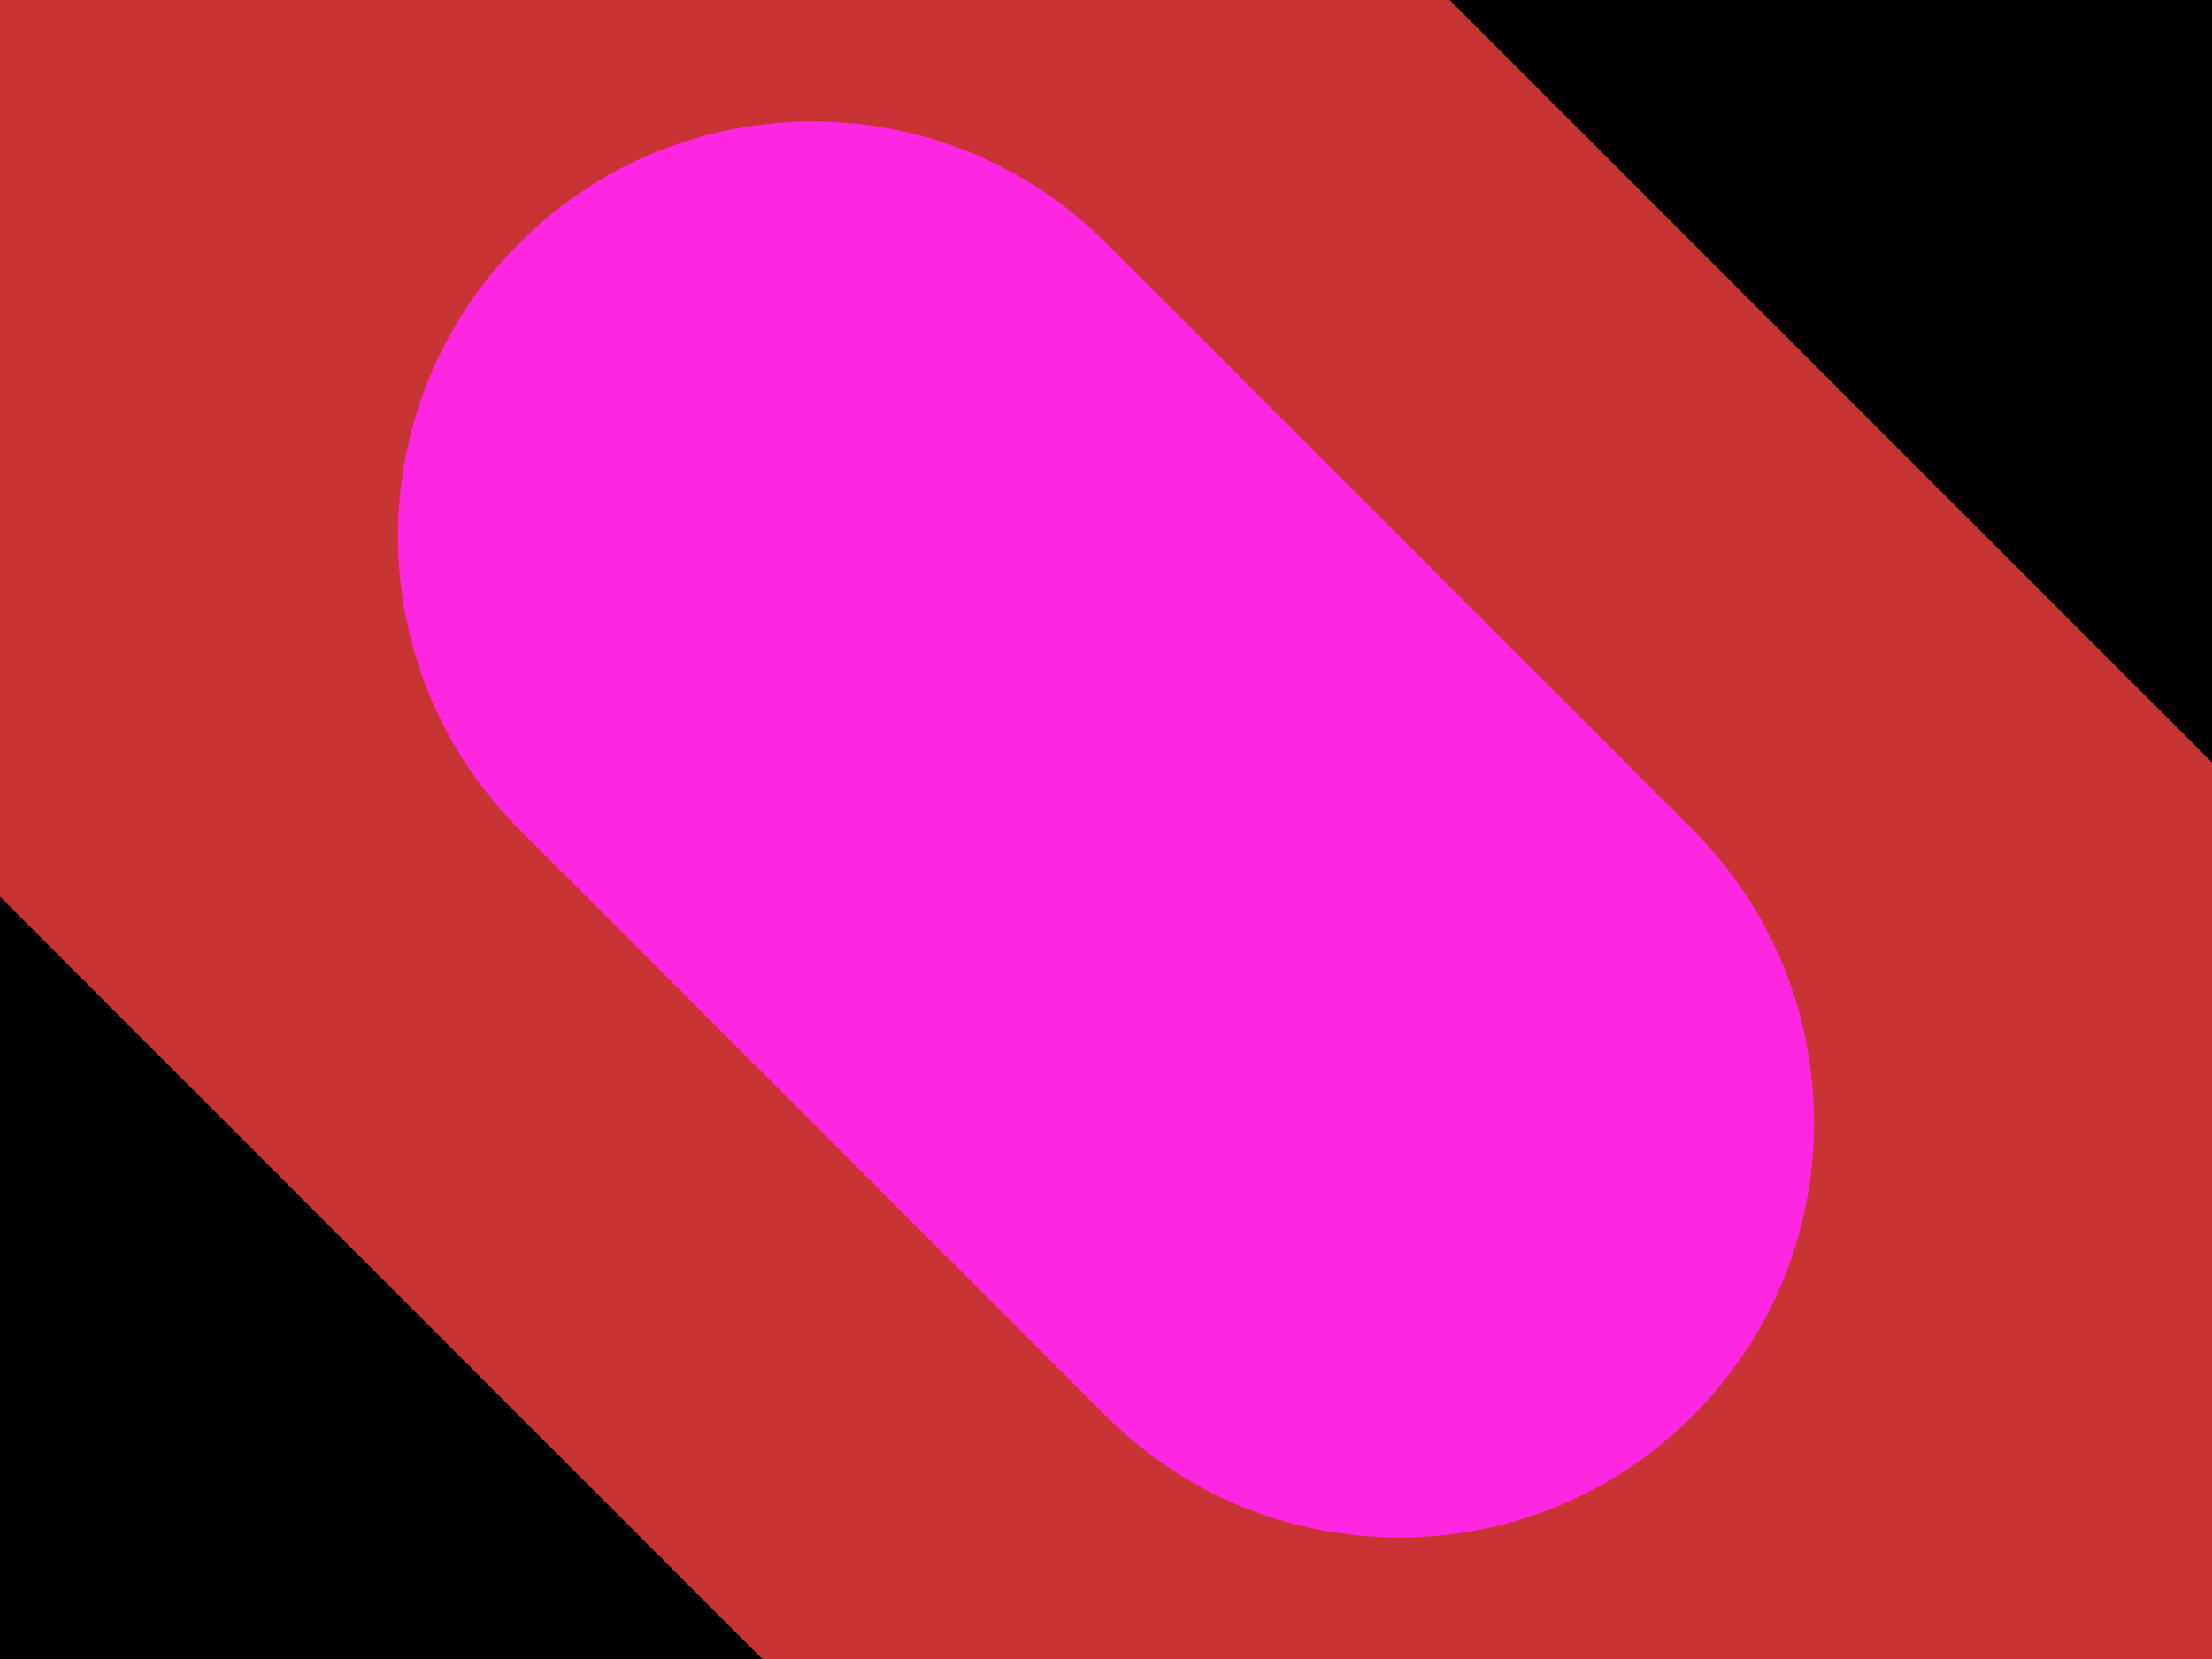
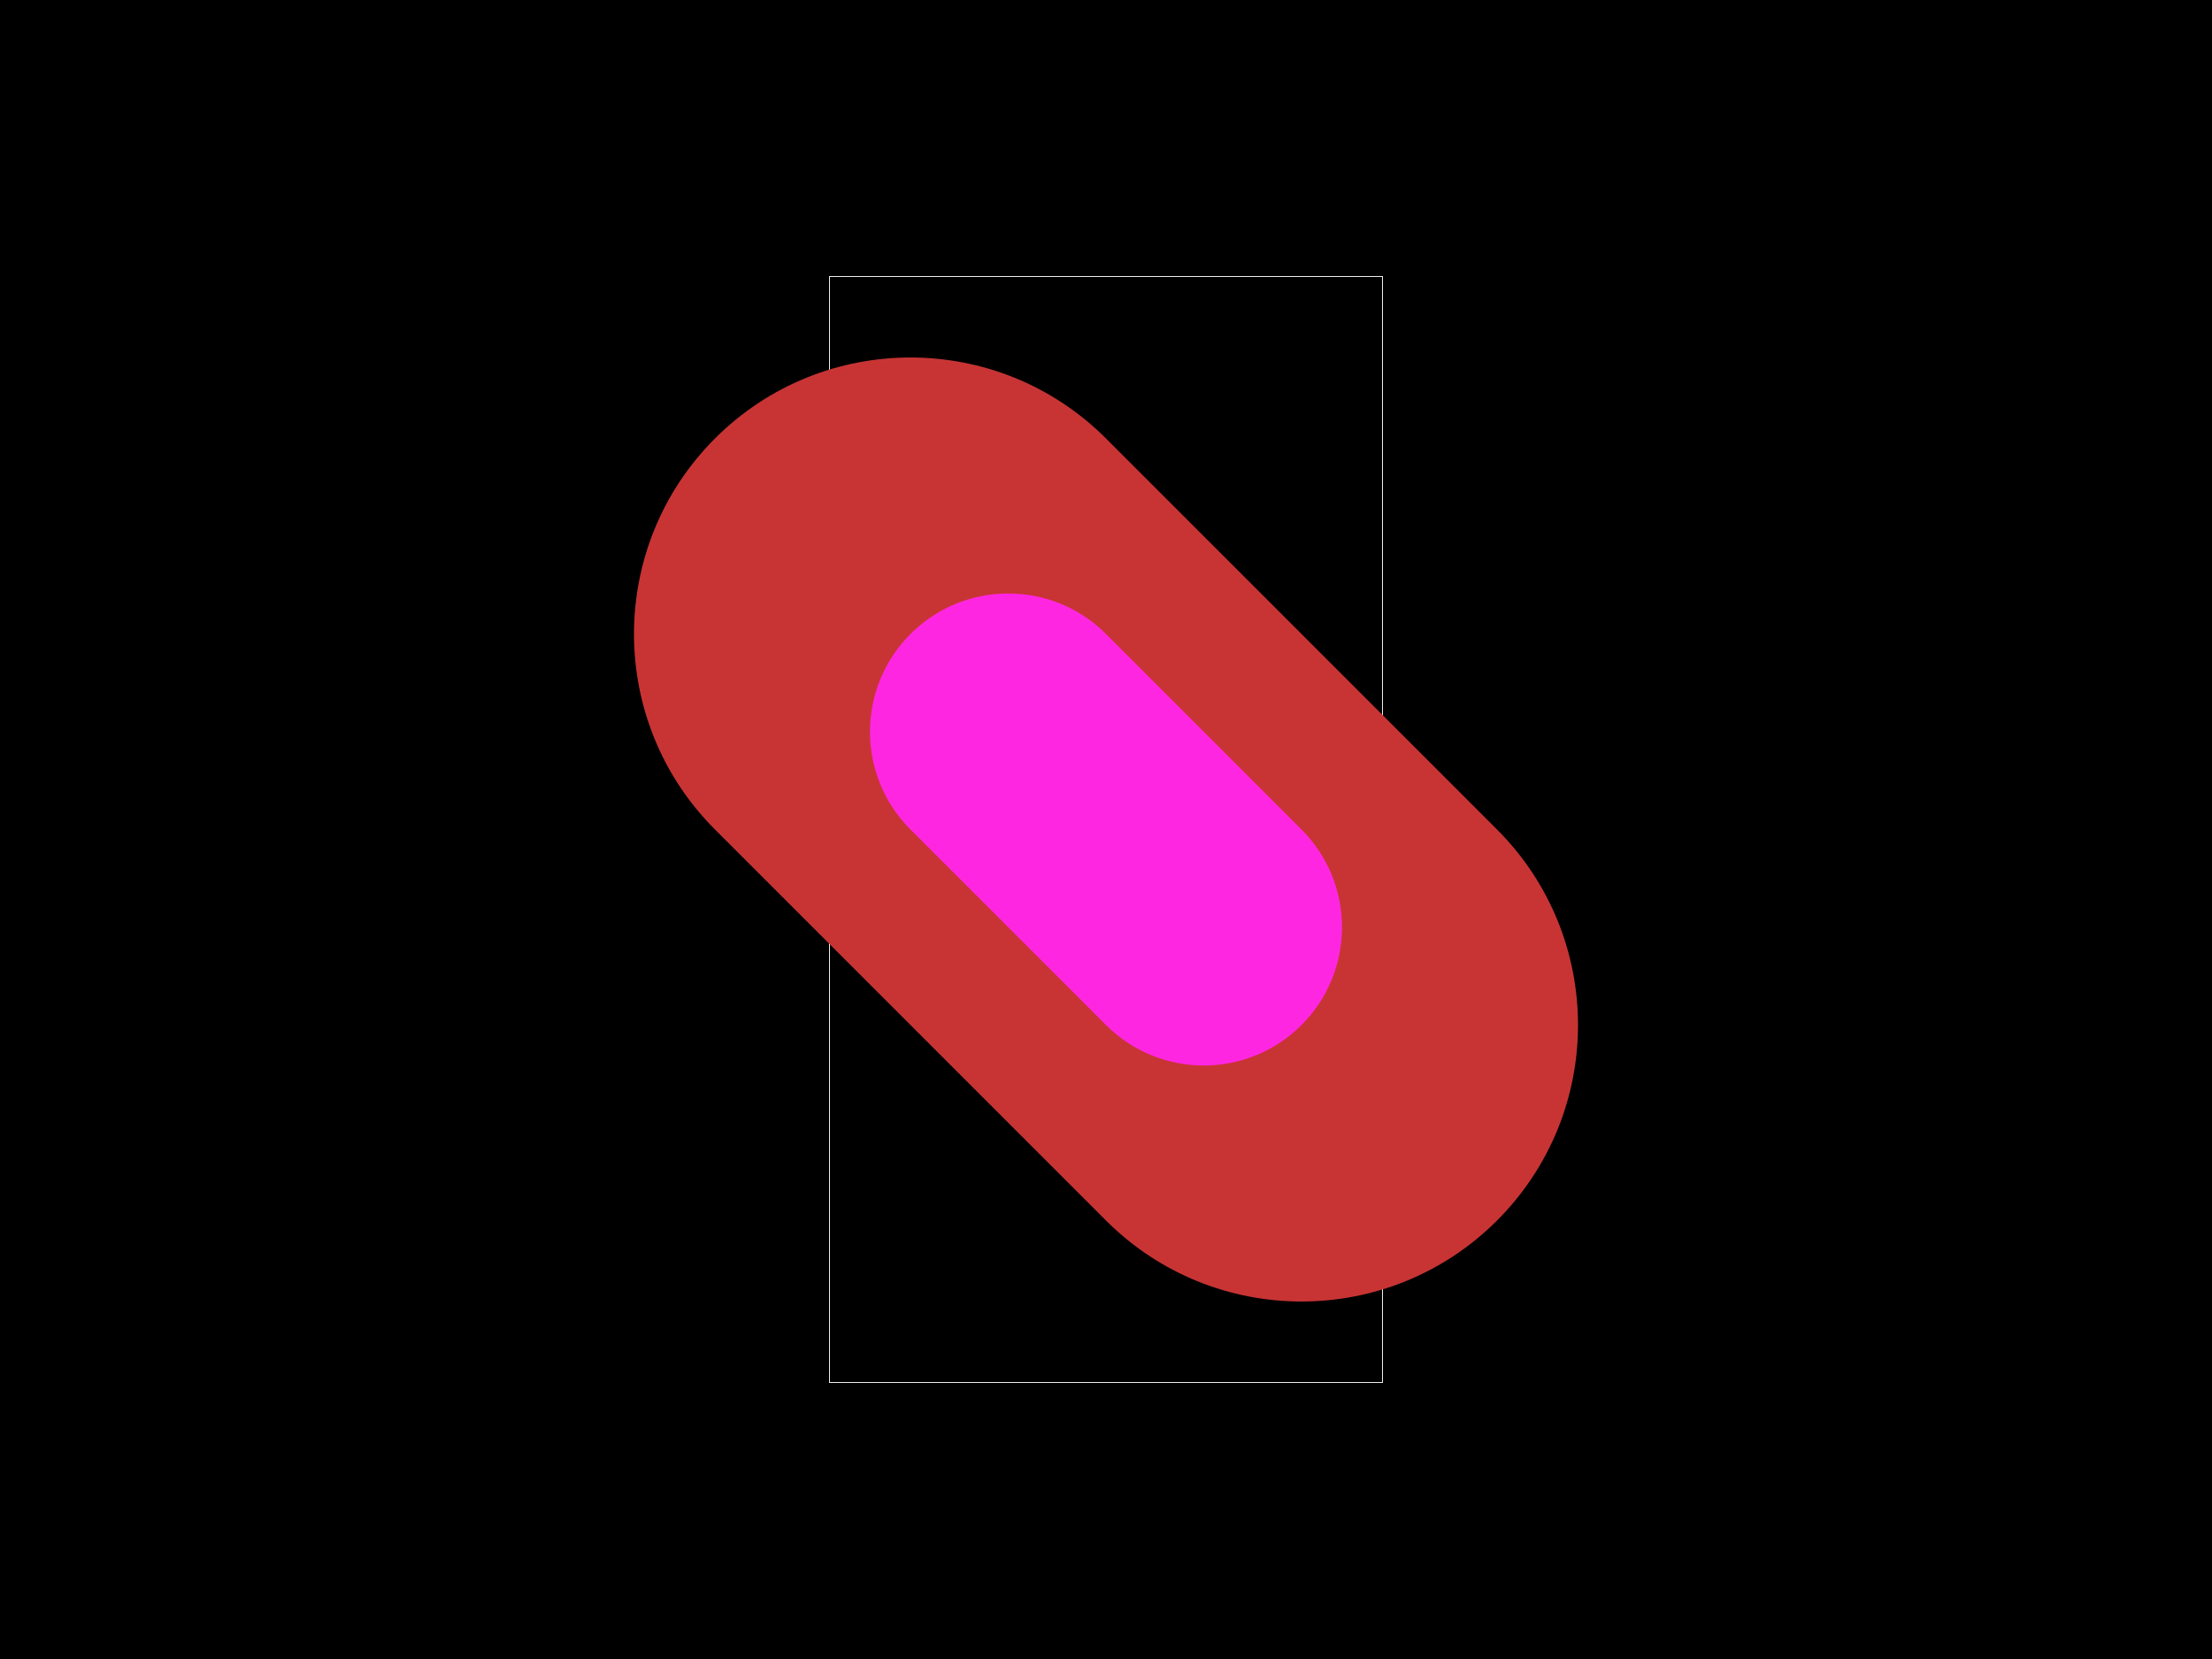
<svg xmlns="http://www.w3.org/2000/svg" width="800" height="600">
  <style />
-   <rect class="boundary" x="0" y="0" fill="#000" width="800" height="600" />
-   <rect class="pcb-boundary" fill="none" stroke="#fff" stroke-width="0.3" x="400" y="300" width="0" height="0" />
-   <g>
-     <path class="pcb-hole-outer" fill="rgb(200, 52, 52)" d="M-300,-300 v600 a300,300 0 0 0 600,0 v-600 a300,300 0 0 0 -600,0 z" transform="translate(400 300) rotate(-45)" />
-     <path class="pcb-hole-inner" fill="#FF26E2" d="M-150,-150 v300 a150,150 0 0 0 300,0 v-300 a150,150 0 0 0 -300,0 z" transform="translate(400 300) rotate(-45)" />
+   <rect class="boundary" x="0" y="0" fill="#000" width="800" height="600" data-type="pcb_background" data-pcb-layer="global" />
+   <rect class="pcb-boundary" fill="none" stroke="#fff" stroke-width="0.3" x="300" y="100" width="200" height="400" data-type="pcb_boundary" data-pcb-layer="global" />
+   <g data-type="pcb_plated_hole" data-pcb-layer="through">
+     <path class="pcb-hole-outer" fill="rgb(200, 52, 52)" d="M100,-100 v200 a100,100 0 0 1 -200,0 v-200 a100,100 0 0 1 200,0 z" transform="translate(400 300) rotate(-45)" data-type="pcb_plated_hole" data-pcb-layer="top" />
+     <path class="pcb-hole-inner" fill="#FF26E2" d="M50,-50 v100 a50,50 0 0 1 -100,0 v-100 a50,50 0 0 1 100,0 z" transform="translate(400 300) rotate(-45)" data-type="pcb_plated_hole_drill" data-pcb-layer="drill" />
  </g>
</svg>
